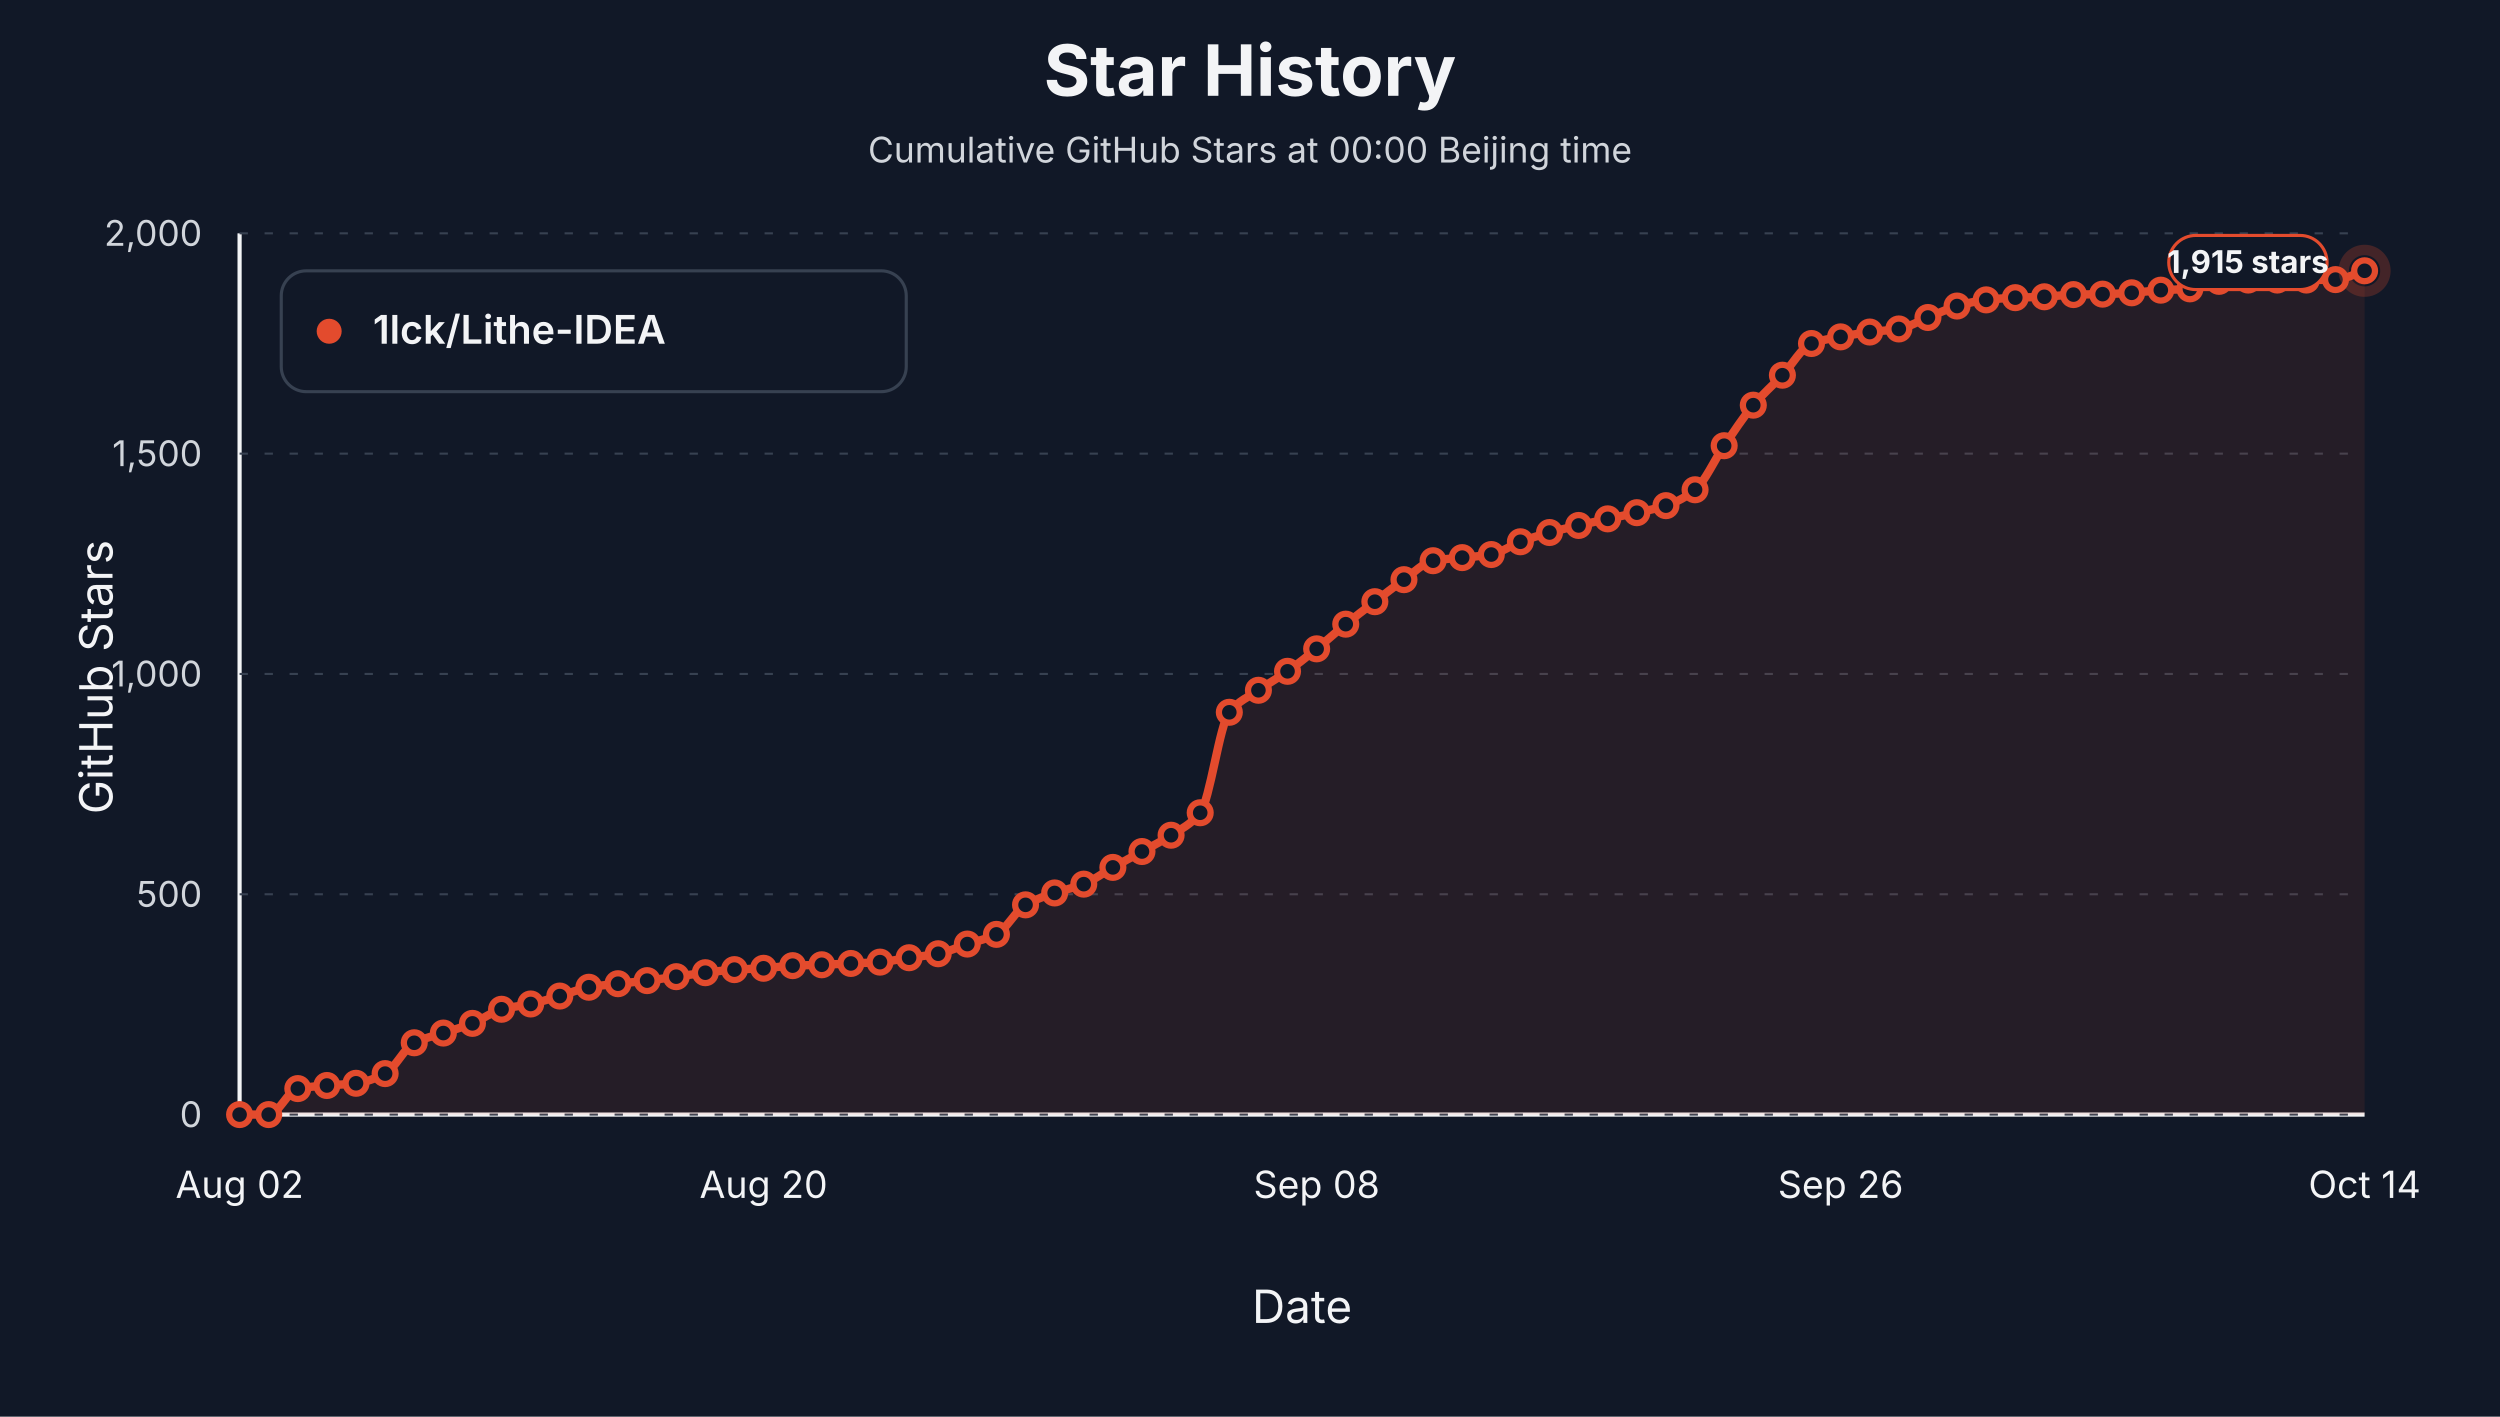
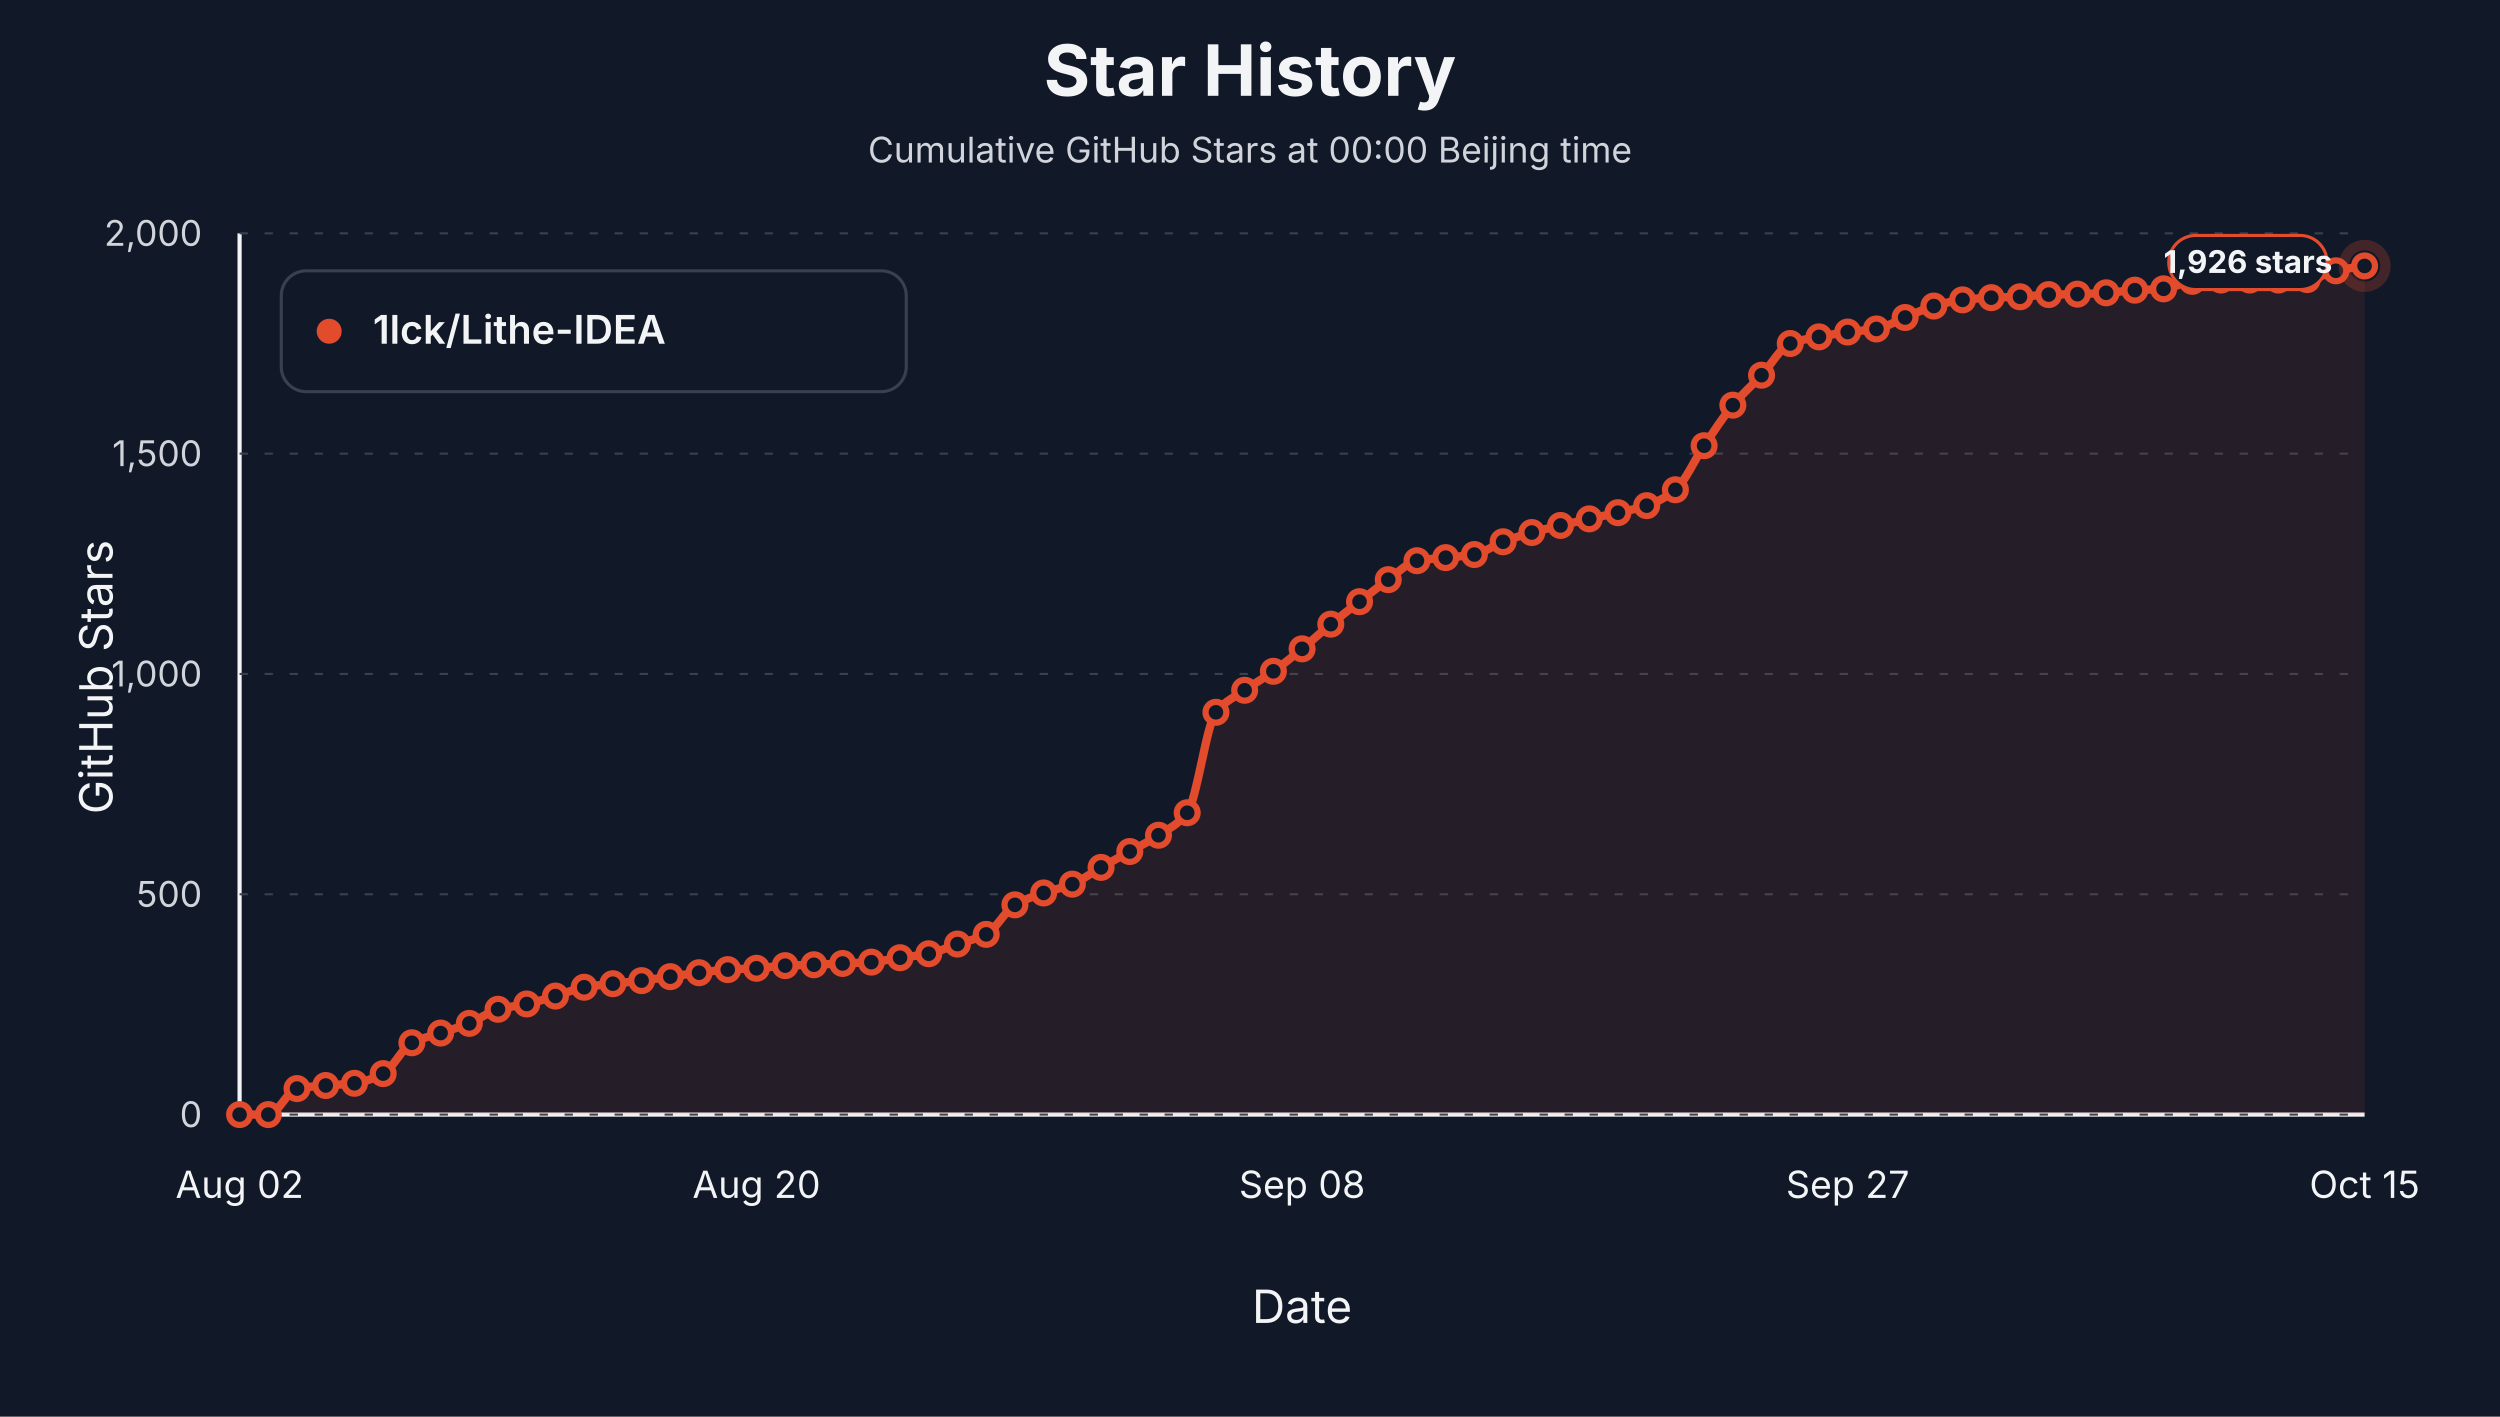
<svg xmlns="http://www.w3.org/2000/svg" viewBox="0 0 1200 680" role="img" aria-label="Star history at Beijing midnight for 1lck/Lithe-IDEA">
  <style>text { font-family: -apple-system, BlinkMacSystemFont, "Segoe UI", sans-serif; letter-spacing: 0; }</style>
  <rect width="1200" height="680" fill="#111827" />
  <text x="600.00" y="46.00" text-anchor="middle" font-size="34" font-weight="700" fill="#f3f4f6">Star History</text>
  <text x="600.00" y="78.00" text-anchor="middle" font-size="17" fill="#d1d5db">Cumulative GitHub Stars at 00:00 Beijing time</text>
  <line x1="115" y1="535" x2="1135" y2="535" stroke="#f3f4f6" stroke-width="2" />
  <line x1="115" y1="112" x2="115" y2="535" stroke="#f3f4f6" stroke-width="2" />
  <text x="54.00" y="325.00" text-anchor="middle" transform="rotate(-90 54 325)" font-size="22" fill="#f3f4f6">GitHub Stars</text>
  <text x="625.00" y="635.00" text-anchor="middle" font-size="22" fill="#f3f4f6">Date</text>
  <line x1="115" y1="535.00" x2="1135" y2="535.00" stroke="#374151" stroke-width="1" stroke-dasharray="4 8" />
  <text x="97.00" y="541.00" text-anchor="end" font-size="17" fill="#d1d5db">0</text>
  <line x1="115" y1="429.25" x2="1135" y2="429.25" stroke="#374151" stroke-width="1" stroke-dasharray="4 8" />
  <text x="97.00" y="435.25" text-anchor="end" font-size="17" fill="#d1d5db">500</text>
  <line x1="115" y1="323.50" x2="1135" y2="323.50" stroke="#374151" stroke-width="1" stroke-dasharray="4 8" />
  <text x="97.00" y="329.50" text-anchor="end" font-size="17" fill="#d1d5db">1,000</text>
  <line x1="115" y1="217.75" x2="1135" y2="217.75" stroke="#374151" stroke-width="1" stroke-dasharray="4 8" />
  <text x="97.00" y="223.75" text-anchor="end" font-size="17" fill="#d1d5db">1,500</text>
  <line x1="115" y1="112.00" x2="1135" y2="112.00" stroke="#374151" stroke-width="1" stroke-dasharray="4 8" />
  <text x="97.00" y="118.00" text-anchor="end" font-size="17" fill="#d1d5db">2,000</text>
  <text x="115.00" y="575.00" text-anchor="middle" font-size="18" fill="#f3f4f6">Aug 02</text>
-   <text x="366.51" y="575.00" text-anchor="middle" font-size="18" fill="#f3f4f6">Aug 20</text>
-   <text x="631.99" y="575.00" text-anchor="middle" font-size="18" fill="#f3f4f6">Sep 08</text>
-   <text x="883.49" y="575.00" text-anchor="middle" font-size="18" fill="#f3f4f6">Sep 26</text>
-   <text x="1135.00" y="575.00" text-anchor="middle" font-size="18" fill="#f3f4f6">Oct 14</text>
-   <path d="M 115.00,535.00 L 115.00,535.00 C 119.66,535.00 124.32,535.00 128.97,535.00 C 133.63,535.00 138.29,523.40 142.95,522.52 C 147.60,521.64 152.26,521.45 156.92,521.04 C 161.58,520.63 166.23,520.56 170.89,519.98 C 175.55,519.41 180.21,517.69 184.86,515.33 C 189.52,512.97 194.18,502.89 198.84,500.53 C 203.49,498.17 208.15,497.42 212.81,495.87 C 217.47,494.32 222.12,493.06 226.78,491.22 C 231.44,489.38 236.10,485.68 240.75,484.45 C 245.41,483.22 250.07,482.93 254.73,481.91 C 259.38,480.90 264.04,479.44 268.70,478.11 C 273.36,476.77 278.01,474.68 282.67,473.88 C 287.33,473.07 291.99,472.71 296.64,472.18 C 301.30,471.66 305.96,471.26 310.62,470.70 C 315.27,470.15 319.93,469.44 324.59,468.80 C 329.25,468.17 333.90,467.45 338.56,466.90 C 343.22,466.34 347.88,465.71 352.53,465.42 C 357.19,465.12 361.85,465.06 366.51,464.78 C 371.16,464.50 375.82,463.72 380.48,463.51 C 385.14,463.30 389.79,463.26 394.45,463.09 C 399.11,462.92 403.77,462.67 408.42,462.46 C 413.08,462.24 417.74,462.15 422.40,461.82 C 427.05,461.50 431.71,460.37 436.37,459.71 C 441.03,459.04 445.68,458.70 450.34,457.80 C 455.00,456.90 459.66,454.70 464.32,453.15 C 468.97,451.60 473.63,450.83 478.29,448.50 C 482.95,446.16 487.60,437.04 492.26,434.33 C 496.92,431.61 501.58,430.24 506.23,428.62 C 510.89,427.00 515.55,426.23 520.21,424.39 C 524.86,422.54 529.52,418.96 534.18,416.35 C 538.84,413.74 543.49,411.31 548.15,408.73 C 552.81,406.16 557.47,403.93 562.12,400.91 C 566.78,397.89 571.44,396.00 576.10,390.12 C 580.75,384.25 585.41,347.68 590.07,341.90 C 594.73,336.12 599.38,334.59 604.04,331.33 C 608.70,328.07 613.36,325.52 618.01,322.23 C 622.67,318.94 627.33,315.21 631.99,311.44 C 636.64,307.68 641.30,303.36 645.96,299.60 C 650.62,295.84 655.27,292.37 659.93,288.81 C 664.59,285.25 669.25,281.50 673.90,278.24 C 678.56,274.98 683.22,269.99 687.88,269.14 C 692.53,268.30 697.19,268.16 701.85,267.66 C 706.51,267.17 711.16,266.98 715.82,266.18 C 720.48,265.39 725.14,261.77 729.79,260.05 C 734.45,258.33 739.11,256.89 743.77,255.61 C 748.42,254.33 753.08,253.32 757.74,252.22 C 762.40,251.13 767.05,250.07 771.71,249.05 C 776.37,248.03 781.03,247.14 785.68,246.09 C 790.34,245.04 795.00,244.27 799.66,242.71 C 804.32,241.15 808.97,238.83 813.63,235.09 C 818.29,231.36 822.95,220.70 827.60,213.94 C 832.26,207.19 836.92,200.00 841.58,194.48 C 846.23,188.97 850.89,185.03 855.55,180.10 C 860.21,175.17 864.86,166.63 869.52,164.88 C 874.18,163.12 878.84,162.60 883.49,161.70 C 888.15,160.81 892.81,159.98 897.47,159.38 C 902.12,158.77 906.78,158.67 911.44,157.90 C 916.10,157.12 920.75,154.23 925.41,152.40 C 930.07,150.56 934.73,148.18 939.38,146.90 C 944.04,145.61 948.70,144.46 953.36,143.94 C 958.01,143.42 962.67,143.08 967.33,142.88 C 971.99,142.68 976.64,142.66 981.30,142.46 C 985.96,142.25 990.62,141.52 995.27,141.40 C 999.93,141.28 1004.59,141.29 1009.25,141.19 C 1013.90,141.08 1018.56,140.83 1023.22,140.55 C 1027.88,140.27 1032.53,139.57 1037.19,139.28 C 1041.85,139.00 1046.51,139.01 1051.16,138.65 C 1055.82,138.29 1060.48,135.41 1065.14,135.05 C 1069.79,134.69 1074.45,134.42 1079.11,134.42 C 1083.77,134.42 1088.42,134.42 1093.08,134.42 C 1097.74,134.42 1102.40,134.42 1107.05,134.42 C 1111.71,134.42 1116.37,134.34 1121.03,134.21 C 1125.68,134.07 1130.34,131.39 1135.00,129.98 L 1135.00,535.00 Z" fill="#e34b2d" fill-opacity="0.10" stroke="none" />
-   <path d="M 115.00,535.00 C 119.66,535.00 124.32,535.00 128.97,535.00 C 133.63,535.00 138.29,523.40 142.95,522.52 C 147.60,521.64 152.26,521.45 156.92,521.04 C 161.58,520.63 166.23,520.56 170.89,519.98 C 175.55,519.41 180.21,517.69 184.86,515.33 C 189.52,512.97 194.18,502.89 198.84,500.53 C 203.49,498.17 208.15,497.42 212.81,495.87 C 217.47,494.32 222.12,493.06 226.78,491.22 C 231.44,489.38 236.10,485.68 240.75,484.45 C 245.41,483.22 250.07,482.93 254.73,481.91 C 259.38,480.90 264.04,479.44 268.70,478.11 C 273.36,476.77 278.01,474.68 282.67,473.88 C 287.33,473.07 291.99,472.71 296.64,472.18 C 301.30,471.66 305.96,471.26 310.62,470.70 C 315.27,470.15 319.93,469.44 324.59,468.80 C 329.25,468.17 333.90,467.45 338.56,466.90 C 343.22,466.34 347.88,465.71 352.53,465.42 C 357.19,465.12 361.85,465.06 366.51,464.78 C 371.16,464.50 375.82,463.72 380.48,463.51 C 385.14,463.30 389.79,463.26 394.45,463.09 C 399.11,462.92 403.77,462.67 408.42,462.46 C 413.08,462.24 417.74,462.15 422.40,461.82 C 427.05,461.50 431.71,460.37 436.37,459.71 C 441.03,459.04 445.68,458.70 450.34,457.80 C 455.00,456.90 459.66,454.70 464.32,453.15 C 468.97,451.60 473.63,450.83 478.29,448.50 C 482.95,446.16 487.60,437.04 492.26,434.33 C 496.92,431.61 501.58,430.24 506.23,428.62 C 510.89,427.00 515.55,426.23 520.21,424.39 C 524.86,422.54 529.52,418.96 534.18,416.35 C 538.84,413.74 543.49,411.31 548.15,408.73 C 552.81,406.16 557.47,403.93 562.12,400.91 C 566.78,397.89 571.44,396.00 576.10,390.12 C 580.75,384.25 585.41,347.68 590.07,341.90 C 594.73,336.12 599.38,334.59 604.04,331.33 C 608.70,328.07 613.36,325.52 618.01,322.23 C 622.67,318.94 627.33,315.21 631.99,311.44 C 636.64,307.68 641.30,303.36 645.96,299.60 C 650.62,295.84 655.27,292.37 659.93,288.81 C 664.59,285.25 669.25,281.50 673.90,278.24 C 678.56,274.98 683.22,269.99 687.88,269.14 C 692.53,268.30 697.19,268.16 701.85,267.66 C 706.51,267.17 711.16,266.98 715.82,266.18 C 720.48,265.39 725.14,261.77 729.79,260.05 C 734.45,258.33 739.11,256.89 743.77,255.61 C 748.42,254.33 753.08,253.32 757.74,252.22 C 762.40,251.13 767.05,250.07 771.71,249.05 C 776.37,248.03 781.03,247.14 785.68,246.09 C 790.34,245.04 795.00,244.27 799.66,242.71 C 804.32,241.15 808.97,238.83 813.63,235.09 C 818.29,231.36 822.95,220.70 827.60,213.94 C 832.26,207.19 836.92,200.00 841.58,194.48 C 846.23,188.97 850.89,185.03 855.55,180.10 C 860.21,175.17 864.86,166.63 869.52,164.88 C 874.18,163.12 878.84,162.60 883.49,161.70 C 888.15,160.81 892.81,159.98 897.47,159.38 C 902.12,158.77 906.78,158.67 911.44,157.90 C 916.10,157.12 920.75,154.23 925.41,152.40 C 930.07,150.56 934.73,148.18 939.38,146.90 C 944.04,145.61 948.70,144.46 953.36,143.94 C 958.01,143.42 962.67,143.08 967.33,142.88 C 971.99,142.68 976.64,142.66 981.30,142.46 C 985.96,142.25 990.62,141.52 995.27,141.40 C 999.93,141.28 1004.59,141.29 1009.25,141.19 C 1013.90,141.08 1018.56,140.83 1023.22,140.55 C 1027.88,140.27 1032.53,139.57 1037.19,139.28 C 1041.85,139.00 1046.51,139.01 1051.16,138.65 C 1055.82,138.29 1060.48,135.41 1065.14,135.05 C 1069.79,134.69 1074.45,134.42 1079.11,134.42 C 1083.77,134.42 1088.42,134.42 1093.08,134.42 C 1097.74,134.42 1102.40,134.42 1107.05,134.42 C 1111.71,134.42 1116.37,134.34 1121.03,134.21 C 1125.68,134.07 1130.34,131.39 1135.00,129.98" fill="none" stroke="#e34b2d" stroke-width="4" stroke-linejoin="round" stroke-linecap="round" />
+   <text x="363.11" y="575.00" text-anchor="middle" font-size="18" fill="#f3f4f6">Aug 20</text>
+   <text x="625.00" y="575.00" text-anchor="middle" font-size="18" fill="#f3f4f6">Sep 08</text>
+   <text x="886.89" y="575.00" text-anchor="middle" font-size="18" fill="#f3f4f6">Sep 27</text>
+   <text x="1135.00" y="575.00" text-anchor="middle" font-size="18" fill="#f3f4f6">Oct 15</text>
+   <path d="M 115.00,535.00 L 115.00,535.00 C 119.59,535.00 124.19,535.00 128.78,535.00 C 133.38,535.00 137.97,523.40 142.57,522.52 C 147.16,521.64 151.76,521.45 156.35,521.04 C 160.95,520.63 165.54,520.56 170.14,519.98 C 174.73,519.41 179.32,517.69 183.92,515.33 C 188.51,512.97 193.11,502.89 197.70,500.53 C 202.30,498.17 206.89,497.42 211.49,495.87 C 216.08,494.32 220.68,493.06 225.27,491.22 C 229.86,489.38 234.46,485.68 239.05,484.45 C 243.65,483.22 248.24,482.93 252.84,481.91 C 257.43,480.90 262.03,479.44 266.62,478.11 C 271.22,476.77 275.81,474.68 280.41,473.88 C 285.00,473.07 289.59,472.71 294.19,472.18 C 298.78,471.66 303.38,471.26 307.97,470.70 C 312.57,470.15 317.16,469.44 321.76,468.80 C 326.35,468.17 330.95,467.45 335.54,466.90 C 340.14,466.34 344.73,465.71 349.32,465.42 C 353.92,465.12 358.51,465.06 363.11,464.78 C 367.70,464.50 372.30,463.72 376.89,463.51 C 381.49,463.30 386.08,463.26 390.68,463.09 C 395.27,462.92 399.86,462.67 404.46,462.46 C 409.05,462.24 413.65,462.15 418.24,461.82 C 422.84,461.50 427.43,460.37 432.03,459.71 C 436.62,459.04 441.22,458.70 445.81,457.80 C 450.41,456.90 455.00,454.70 459.59,453.15 C 464.19,451.60 468.78,450.83 473.38,448.50 C 477.97,446.16 482.57,437.04 487.16,434.33 C 491.76,431.61 496.35,430.24 500.95,428.62 C 505.54,427.00 510.14,426.23 514.73,424.39 C 519.32,422.54 523.92,418.96 528.51,416.35 C 533.11,413.74 537.70,411.31 542.30,408.73 C 546.89,406.16 551.49,403.93 556.08,400.91 C 560.68,397.89 565.27,396.00 569.86,390.12 C 574.46,384.25 579.05,347.68 583.65,341.90 C 588.24,336.12 592.84,334.59 597.43,331.33 C 602.03,328.07 606.62,325.52 611.22,322.23 C 615.81,318.94 620.41,315.21 625.00,311.44 C 629.59,307.68 634.19,303.36 638.78,299.60 C 643.38,295.84 647.97,292.37 652.57,288.81 C 657.16,285.25 661.76,281.50 666.35,278.24 C 670.95,274.98 675.54,269.99 680.14,269.14 C 684.73,268.30 689.32,268.16 693.92,267.66 C 698.51,267.17 703.11,266.98 707.70,266.18 C 712.30,265.39 716.89,261.77 721.49,260.05 C 726.08,258.33 730.68,256.89 735.27,255.61 C 739.86,254.33 744.46,253.32 749.05,252.22 C 753.65,251.13 758.24,250.07 762.84,249.05 C 767.43,248.03 772.03,247.14 776.62,246.09 C 781.22,245.04 785.81,244.27 790.41,242.71 C 795.00,241.15 799.59,238.83 804.19,235.09 C 808.78,231.36 813.38,220.70 817.97,213.94 C 822.57,207.19 827.16,200.00 831.76,194.48 C 836.35,188.97 840.95,185.03 845.54,180.10 C 850.14,175.17 854.73,166.63 859.32,164.88 C 863.92,163.12 868.51,162.60 873.11,161.70 C 877.70,160.81 882.30,159.98 886.89,159.38 C 891.49,158.77 896.08,158.67 900.68,157.90 C 905.27,157.12 909.86,154.23 914.46,152.40 C 919.05,150.56 923.65,148.18 928.24,146.90 C 932.84,145.61 937.43,144.46 942.03,143.94 C 946.62,143.42 951.22,143.08 955.81,142.88 C 960.41,142.68 965.00,142.66 969.59,142.46 C 974.19,142.25 978.78,141.52 983.38,141.40 C 987.97,141.28 992.57,141.29 997.16,141.19 C 1001.76,141.08 1006.35,140.83 1010.95,140.55 C 1015.54,140.27 1020.14,139.57 1024.73,139.28 C 1029.32,139.00 1033.92,139.01 1038.51,138.65 C 1043.11,138.29 1047.70,135.41 1052.30,135.05 C 1056.89,134.69 1061.49,134.42 1066.08,134.42 C 1070.68,134.42 1075.27,134.42 1079.86,134.42 C 1084.46,134.42 1089.05,134.42 1093.65,134.42 C 1098.24,134.42 1102.84,134.34 1107.43,134.21 C 1112.03,134.07 1116.62,130.98 1121.22,129.98 C 1125.81,128.98 1130.41,128.43 1135.00,127.65 L 1135.00,535.00 Z" fill="#e34b2d" fill-opacity="0.10" stroke="none" />
+   <path d="M 115.00,535.00 C 119.59,535.00 124.19,535.00 128.78,535.00 C 133.38,535.00 137.97,523.40 142.57,522.52 C 147.16,521.64 151.76,521.45 156.35,521.04 C 160.95,520.63 165.54,520.56 170.14,519.98 C 174.73,519.41 179.32,517.69 183.92,515.33 C 188.51,512.97 193.11,502.89 197.70,500.53 C 202.30,498.17 206.89,497.42 211.49,495.87 C 216.08,494.32 220.68,493.06 225.27,491.22 C 229.86,489.38 234.46,485.68 239.05,484.45 C 243.65,483.22 248.24,482.93 252.84,481.91 C 257.43,480.90 262.03,479.44 266.62,478.11 C 271.22,476.77 275.81,474.68 280.41,473.88 C 285.00,473.07 289.59,472.71 294.19,472.18 C 298.78,471.66 303.38,471.26 307.97,470.70 C 312.57,470.15 317.16,469.44 321.76,468.80 C 326.35,468.17 330.95,467.45 335.54,466.90 C 340.14,466.34 344.73,465.71 349.32,465.42 C 353.92,465.12 358.51,465.06 363.11,464.78 C 367.70,464.50 372.30,463.72 376.89,463.51 C 381.49,463.30 386.08,463.26 390.68,463.09 C 395.27,462.92 399.86,462.67 404.46,462.46 C 409.05,462.24 413.65,462.15 418.24,461.82 C 422.84,461.50 427.43,460.37 432.03,459.71 C 436.62,459.04 441.22,458.70 445.81,457.80 C 450.41,456.90 455.00,454.70 459.59,453.15 C 464.19,451.60 468.78,450.83 473.38,448.50 C 477.97,446.16 482.57,437.04 487.16,434.33 C 491.76,431.61 496.35,430.24 500.95,428.62 C 505.54,427.00 510.14,426.23 514.73,424.39 C 519.32,422.54 523.92,418.96 528.51,416.35 C 533.11,413.74 537.70,411.31 542.30,408.73 C 546.89,406.16 551.49,403.93 556.08,400.91 C 560.68,397.89 565.27,396.00 569.86,390.12 C 574.46,384.25 579.05,347.68 583.65,341.90 C 588.24,336.12 592.84,334.59 597.43,331.33 C 602.03,328.07 606.62,325.52 611.22,322.23 C 615.81,318.94 620.41,315.21 625.00,311.44 C 629.59,307.68 634.19,303.36 638.78,299.60 C 643.38,295.84 647.97,292.37 652.57,288.81 C 657.16,285.25 661.76,281.50 666.35,278.24 C 670.95,274.98 675.54,269.99 680.14,269.14 C 684.73,268.30 689.32,268.16 693.92,267.66 C 698.51,267.17 703.11,266.98 707.70,266.18 C 712.30,265.39 716.89,261.77 721.49,260.05 C 726.08,258.33 730.68,256.89 735.27,255.61 C 739.86,254.33 744.46,253.32 749.05,252.22 C 753.65,251.13 758.24,250.07 762.84,249.05 C 767.43,248.03 772.03,247.14 776.62,246.09 C 781.22,245.04 785.81,244.27 790.41,242.71 C 795.00,241.15 799.59,238.83 804.19,235.09 C 808.78,231.36 813.38,220.70 817.97,213.94 C 822.57,207.19 827.16,200.00 831.76,194.48 C 836.35,188.97 840.95,185.03 845.54,180.10 C 850.14,175.17 854.73,166.63 859.32,164.88 C 863.92,163.12 868.51,162.60 873.11,161.70 C 877.70,160.81 882.30,159.98 886.89,159.38 C 891.49,158.77 896.08,158.67 900.68,157.90 C 905.27,157.12 909.86,154.23 914.46,152.40 C 919.05,150.56 923.65,148.18 928.24,146.90 C 932.84,145.61 937.43,144.46 942.03,143.94 C 946.62,143.42 951.22,143.08 955.81,142.88 C 960.41,142.68 965.00,142.66 969.59,142.46 C 974.19,142.25 978.78,141.52 983.38,141.40 C 987.97,141.28 992.57,141.29 997.16,141.19 C 1001.76,141.08 1006.35,140.83 1010.95,140.55 C 1015.54,140.27 1020.14,139.57 1024.73,139.28 C 1029.32,139.00 1033.92,139.01 1038.51,138.65 C 1043.11,138.29 1047.70,135.41 1052.30,135.05 C 1056.89,134.69 1061.49,134.42 1066.08,134.42 C 1070.68,134.42 1075.27,134.42 1079.86,134.42 C 1084.46,134.42 1089.05,134.42 1093.65,134.42 C 1098.24,134.42 1102.84,134.34 1107.43,134.21 C 1112.03,134.07 1116.62,130.98 1121.22,129.98 C 1125.81,128.98 1130.41,128.43 1135.00,127.65" fill="none" stroke="#e34b2d" stroke-width="4" stroke-linejoin="round" stroke-linecap="round" />
  <circle cx="115.00" cy="535.00" r="5" fill="#111827" stroke="#e34b2d" stroke-width="3" />
-   <circle cx="128.97" cy="535.00" r="5" fill="#111827" stroke="#e34b2d" stroke-width="3" />
-   <circle cx="142.95" cy="522.52" r="5" fill="#111827" stroke="#e34b2d" stroke-width="3" />
-   <circle cx="156.92" cy="521.04" r="5" fill="#111827" stroke="#e34b2d" stroke-width="3" />
-   <circle cx="170.89" cy="519.98" r="5" fill="#111827" stroke="#e34b2d" stroke-width="3" />
-   <circle cx="184.86" cy="515.33" r="5" fill="#111827" stroke="#e34b2d" stroke-width="3" />
-   <circle cx="198.84" cy="500.53" r="5" fill="#111827" stroke="#e34b2d" stroke-width="3" />
-   <circle cx="212.81" cy="495.87" r="5" fill="#111827" stroke="#e34b2d" stroke-width="3" />
-   <circle cx="226.78" cy="491.22" r="5" fill="#111827" stroke="#e34b2d" stroke-width="3" />
-   <circle cx="240.75" cy="484.45" r="5" fill="#111827" stroke="#e34b2d" stroke-width="3" />
-   <circle cx="254.73" cy="481.91" r="5" fill="#111827" stroke="#e34b2d" stroke-width="3" />
-   <circle cx="268.70" cy="478.11" r="5" fill="#111827" stroke="#e34b2d" stroke-width="3" />
-   <circle cx="282.67" cy="473.88" r="5" fill="#111827" stroke="#e34b2d" stroke-width="3" />
-   <circle cx="296.64" cy="472.18" r="5" fill="#111827" stroke="#e34b2d" stroke-width="3" />
-   <circle cx="310.62" cy="470.70" r="5" fill="#111827" stroke="#e34b2d" stroke-width="3" />
-   <circle cx="324.59" cy="468.80" r="5" fill="#111827" stroke="#e34b2d" stroke-width="3" />
-   <circle cx="338.56" cy="466.90" r="5" fill="#111827" stroke="#e34b2d" stroke-width="3" />
-   <circle cx="352.53" cy="465.42" r="5" fill="#111827" stroke="#e34b2d" stroke-width="3" />
-   <circle cx="366.51" cy="464.78" r="5" fill="#111827" stroke="#e34b2d" stroke-width="3" />
-   <circle cx="380.48" cy="463.51" r="5" fill="#111827" stroke="#e34b2d" stroke-width="3" />
-   <circle cx="394.45" cy="463.09" r="5" fill="#111827" stroke="#e34b2d" stroke-width="3" />
-   <circle cx="408.42" cy="462.46" r="5" fill="#111827" stroke="#e34b2d" stroke-width="3" />
-   <circle cx="422.40" cy="461.82" r="5" fill="#111827" stroke="#e34b2d" stroke-width="3" />
-   <circle cx="436.37" cy="459.71" r="5" fill="#111827" stroke="#e34b2d" stroke-width="3" />
-   <circle cx="450.34" cy="457.80" r="5" fill="#111827" stroke="#e34b2d" stroke-width="3" />
-   <circle cx="464.32" cy="453.15" r="5" fill="#111827" stroke="#e34b2d" stroke-width="3" />
-   <circle cx="478.29" cy="448.50" r="5" fill="#111827" stroke="#e34b2d" stroke-width="3" />
-   <circle cx="492.26" cy="434.33" r="5" fill="#111827" stroke="#e34b2d" stroke-width="3" />
-   <circle cx="506.23" cy="428.62" r="5" fill="#111827" stroke="#e34b2d" stroke-width="3" />
-   <circle cx="520.21" cy="424.39" r="5" fill="#111827" stroke="#e34b2d" stroke-width="3" />
-   <circle cx="534.18" cy="416.35" r="5" fill="#111827" stroke="#e34b2d" stroke-width="3" />
-   <circle cx="548.15" cy="408.73" r="5" fill="#111827" stroke="#e34b2d" stroke-width="3" />
-   <circle cx="562.12" cy="400.91" r="5" fill="#111827" stroke="#e34b2d" stroke-width="3" />
-   <circle cx="576.10" cy="390.12" r="5" fill="#111827" stroke="#e34b2d" stroke-width="3" />
-   <circle cx="590.07" cy="341.90" r="5" fill="#111827" stroke="#e34b2d" stroke-width="3" />
-   <circle cx="604.04" cy="331.33" r="5" fill="#111827" stroke="#e34b2d" stroke-width="3" />
-   <circle cx="618.01" cy="322.23" r="5" fill="#111827" stroke="#e34b2d" stroke-width="3" />
-   <circle cx="631.99" cy="311.44" r="5" fill="#111827" stroke="#e34b2d" stroke-width="3" />
-   <circle cx="645.96" cy="299.60" r="5" fill="#111827" stroke="#e34b2d" stroke-width="3" />
-   <circle cx="659.93" cy="288.81" r="5" fill="#111827" stroke="#e34b2d" stroke-width="3" />
-   <circle cx="673.90" cy="278.24" r="5" fill="#111827" stroke="#e34b2d" stroke-width="3" />
-   <circle cx="687.88" cy="269.14" r="5" fill="#111827" stroke="#e34b2d" stroke-width="3" />
-   <circle cx="701.85" cy="267.66" r="5" fill="#111827" stroke="#e34b2d" stroke-width="3" />
-   <circle cx="715.82" cy="266.18" r="5" fill="#111827" stroke="#e34b2d" stroke-width="3" />
-   <circle cx="729.79" cy="260.05" r="5" fill="#111827" stroke="#e34b2d" stroke-width="3" />
-   <circle cx="743.77" cy="255.61" r="5" fill="#111827" stroke="#e34b2d" stroke-width="3" />
-   <circle cx="757.74" cy="252.22" r="5" fill="#111827" stroke="#e34b2d" stroke-width="3" />
-   <circle cx="771.71" cy="249.05" r="5" fill="#111827" stroke="#e34b2d" stroke-width="3" />
-   <circle cx="785.68" cy="246.09" r="5" fill="#111827" stroke="#e34b2d" stroke-width="3" />
-   <circle cx="799.66" cy="242.71" r="5" fill="#111827" stroke="#e34b2d" stroke-width="3" />
-   <circle cx="813.63" cy="235.09" r="5" fill="#111827" stroke="#e34b2d" stroke-width="3" />
-   <circle cx="827.60" cy="213.94" r="5" fill="#111827" stroke="#e34b2d" stroke-width="3" />
-   <circle cx="841.58" cy="194.48" r="5" fill="#111827" stroke="#e34b2d" stroke-width="3" />
-   <circle cx="855.55" cy="180.10" r="5" fill="#111827" stroke="#e34b2d" stroke-width="3" />
-   <circle cx="869.52" cy="164.88" r="5" fill="#111827" stroke="#e34b2d" stroke-width="3" />
-   <circle cx="883.49" cy="161.70" r="5" fill="#111827" stroke="#e34b2d" stroke-width="3" />
-   <circle cx="897.47" cy="159.38" r="5" fill="#111827" stroke="#e34b2d" stroke-width="3" />
-   <circle cx="911.44" cy="157.90" r="5" fill="#111827" stroke="#e34b2d" stroke-width="3" />
-   <circle cx="925.41" cy="152.40" r="5" fill="#111827" stroke="#e34b2d" stroke-width="3" />
-   <circle cx="939.38" cy="146.90" r="5" fill="#111827" stroke="#e34b2d" stroke-width="3" />
-   <circle cx="953.36" cy="143.94" r="5" fill="#111827" stroke="#e34b2d" stroke-width="3" />
-   <circle cx="967.33" cy="142.88" r="5" fill="#111827" stroke="#e34b2d" stroke-width="3" />
-   <circle cx="981.30" cy="142.46" r="5" fill="#111827" stroke="#e34b2d" stroke-width="3" />
-   <circle cx="995.27" cy="141.40" r="5" fill="#111827" stroke="#e34b2d" stroke-width="3" />
-   <circle cx="1009.25" cy="141.19" r="5" fill="#111827" stroke="#e34b2d" stroke-width="3" />
-   <circle cx="1023.22" cy="140.55" r="5" fill="#111827" stroke="#e34b2d" stroke-width="3" />
-   <circle cx="1037.19" cy="139.28" r="5" fill="#111827" stroke="#e34b2d" stroke-width="3" />
-   <circle cx="1051.16" cy="138.65" r="5" fill="#111827" stroke="#e34b2d" stroke-width="3" />
-   <circle cx="1065.14" cy="135.05" r="5" fill="#111827" stroke="#e34b2d" stroke-width="3" />
-   <circle cx="1079.11" cy="134.42" r="5" fill="#111827" stroke="#e34b2d" stroke-width="3" />
-   <circle cx="1093.08" cy="134.42" r="5" fill="#111827" stroke="#e34b2d" stroke-width="3" />
-   <circle cx="1107.05" cy="134.42" r="5" fill="#111827" stroke="#e34b2d" stroke-width="3" />
-   <circle cx="1121.03" cy="134.21" r="5" fill="#111827" stroke="#e34b2d" stroke-width="3" />
-   <circle cx="1135.00" cy="129.98" r="5" fill="#111827" stroke="#e34b2d" stroke-width="3" />
-   <circle cx="1135.00" cy="129.98" r="10" fill="none" stroke="#e34b2d" stroke-opacity="0.24" stroke-width="5" />
+   <circle cx="128.78" cy="535.00" r="5" fill="#111827" stroke="#e34b2d" stroke-width="3" />
+   <circle cx="142.57" cy="522.52" r="5" fill="#111827" stroke="#e34b2d" stroke-width="3" />
+   <circle cx="156.35" cy="521.04" r="5" fill="#111827" stroke="#e34b2d" stroke-width="3" />
+   <circle cx="170.14" cy="519.98" r="5" fill="#111827" stroke="#e34b2d" stroke-width="3" />
+   <circle cx="183.92" cy="515.33" r="5" fill="#111827" stroke="#e34b2d" stroke-width="3" />
+   <circle cx="197.70" cy="500.53" r="5" fill="#111827" stroke="#e34b2d" stroke-width="3" />
+   <circle cx="211.49" cy="495.87" r="5" fill="#111827" stroke="#e34b2d" stroke-width="3" />
+   <circle cx="225.27" cy="491.22" r="5" fill="#111827" stroke="#e34b2d" stroke-width="3" />
+   <circle cx="239.05" cy="484.45" r="5" fill="#111827" stroke="#e34b2d" stroke-width="3" />
+   <circle cx="252.84" cy="481.91" r="5" fill="#111827" stroke="#e34b2d" stroke-width="3" />
+   <circle cx="266.62" cy="478.11" r="5" fill="#111827" stroke="#e34b2d" stroke-width="3" />
+   <circle cx="280.41" cy="473.88" r="5" fill="#111827" stroke="#e34b2d" stroke-width="3" />
+   <circle cx="294.19" cy="472.18" r="5" fill="#111827" stroke="#e34b2d" stroke-width="3" />
+   <circle cx="307.97" cy="470.70" r="5" fill="#111827" stroke="#e34b2d" stroke-width="3" />
+   <circle cx="321.76" cy="468.80" r="5" fill="#111827" stroke="#e34b2d" stroke-width="3" />
+   <circle cx="335.54" cy="466.90" r="5" fill="#111827" stroke="#e34b2d" stroke-width="3" />
+   <circle cx="349.32" cy="465.42" r="5" fill="#111827" stroke="#e34b2d" stroke-width="3" />
+   <circle cx="363.11" cy="464.78" r="5" fill="#111827" stroke="#e34b2d" stroke-width="3" />
+   <circle cx="376.89" cy="463.51" r="5" fill="#111827" stroke="#e34b2d" stroke-width="3" />
+   <circle cx="390.68" cy="463.09" r="5" fill="#111827" stroke="#e34b2d" stroke-width="3" />
+   <circle cx="404.46" cy="462.46" r="5" fill="#111827" stroke="#e34b2d" stroke-width="3" />
+   <circle cx="418.24" cy="461.82" r="5" fill="#111827" stroke="#e34b2d" stroke-width="3" />
+   <circle cx="432.03" cy="459.71" r="5" fill="#111827" stroke="#e34b2d" stroke-width="3" />
+   <circle cx="445.81" cy="457.80" r="5" fill="#111827" stroke="#e34b2d" stroke-width="3" />
+   <circle cx="459.59" cy="453.15" r="5" fill="#111827" stroke="#e34b2d" stroke-width="3" />
+   <circle cx="473.38" cy="448.50" r="5" fill="#111827" stroke="#e34b2d" stroke-width="3" />
+   <circle cx="487.16" cy="434.33" r="5" fill="#111827" stroke="#e34b2d" stroke-width="3" />
+   <circle cx="500.95" cy="428.62" r="5" fill="#111827" stroke="#e34b2d" stroke-width="3" />
+   <circle cx="514.73" cy="424.39" r="5" fill="#111827" stroke="#e34b2d" stroke-width="3" />
+   <circle cx="528.51" cy="416.35" r="5" fill="#111827" stroke="#e34b2d" stroke-width="3" />
+   <circle cx="542.30" cy="408.73" r="5" fill="#111827" stroke="#e34b2d" stroke-width="3" />
+   <circle cx="556.08" cy="400.91" r="5" fill="#111827" stroke="#e34b2d" stroke-width="3" />
+   <circle cx="569.86" cy="390.12" r="5" fill="#111827" stroke="#e34b2d" stroke-width="3" />
+   <circle cx="583.65" cy="341.90" r="5" fill="#111827" stroke="#e34b2d" stroke-width="3" />
+   <circle cx="597.43" cy="331.33" r="5" fill="#111827" stroke="#e34b2d" stroke-width="3" />
+   <circle cx="611.22" cy="322.23" r="5" fill="#111827" stroke="#e34b2d" stroke-width="3" />
+   <circle cx="625.00" cy="311.44" r="5" fill="#111827" stroke="#e34b2d" stroke-width="3" />
+   <circle cx="638.78" cy="299.60" r="5" fill="#111827" stroke="#e34b2d" stroke-width="3" />
+   <circle cx="652.57" cy="288.81" r="5" fill="#111827" stroke="#e34b2d" stroke-width="3" />
+   <circle cx="666.35" cy="278.24" r="5" fill="#111827" stroke="#e34b2d" stroke-width="3" />
+   <circle cx="680.14" cy="269.14" r="5" fill="#111827" stroke="#e34b2d" stroke-width="3" />
+   <circle cx="693.92" cy="267.66" r="5" fill="#111827" stroke="#e34b2d" stroke-width="3" />
+   <circle cx="707.70" cy="266.18" r="5" fill="#111827" stroke="#e34b2d" stroke-width="3" />
+   <circle cx="721.49" cy="260.05" r="5" fill="#111827" stroke="#e34b2d" stroke-width="3" />
+   <circle cx="735.27" cy="255.61" r="5" fill="#111827" stroke="#e34b2d" stroke-width="3" />
+   <circle cx="749.05" cy="252.22" r="5" fill="#111827" stroke="#e34b2d" stroke-width="3" />
+   <circle cx="762.84" cy="249.05" r="5" fill="#111827" stroke="#e34b2d" stroke-width="3" />
+   <circle cx="776.62" cy="246.09" r="5" fill="#111827" stroke="#e34b2d" stroke-width="3" />
+   <circle cx="790.41" cy="242.71" r="5" fill="#111827" stroke="#e34b2d" stroke-width="3" />
+   <circle cx="804.19" cy="235.09" r="5" fill="#111827" stroke="#e34b2d" stroke-width="3" />
+   <circle cx="817.97" cy="213.94" r="5" fill="#111827" stroke="#e34b2d" stroke-width="3" />
+   <circle cx="831.76" cy="194.48" r="5" fill="#111827" stroke="#e34b2d" stroke-width="3" />
+   <circle cx="845.54" cy="180.10" r="5" fill="#111827" stroke="#e34b2d" stroke-width="3" />
+   <circle cx="859.32" cy="164.88" r="5" fill="#111827" stroke="#e34b2d" stroke-width="3" />
+   <circle cx="873.11" cy="161.70" r="5" fill="#111827" stroke="#e34b2d" stroke-width="3" />
+   <circle cx="886.89" cy="159.38" r="5" fill="#111827" stroke="#e34b2d" stroke-width="3" />
+   <circle cx="900.68" cy="157.90" r="5" fill="#111827" stroke="#e34b2d" stroke-width="3" />
+   <circle cx="914.46" cy="152.40" r="5" fill="#111827" stroke="#e34b2d" stroke-width="3" />
+   <circle cx="928.24" cy="146.90" r="5" fill="#111827" stroke="#e34b2d" stroke-width="3" />
+   <circle cx="942.03" cy="143.94" r="5" fill="#111827" stroke="#e34b2d" stroke-width="3" />
+   <circle cx="955.81" cy="142.88" r="5" fill="#111827" stroke="#e34b2d" stroke-width="3" />
+   <circle cx="969.59" cy="142.46" r="5" fill="#111827" stroke="#e34b2d" stroke-width="3" />
+   <circle cx="983.38" cy="141.40" r="5" fill="#111827" stroke="#e34b2d" stroke-width="3" />
+   <circle cx="997.16" cy="141.19" r="5" fill="#111827" stroke="#e34b2d" stroke-width="3" />
+   <circle cx="1010.95" cy="140.55" r="5" fill="#111827" stroke="#e34b2d" stroke-width="3" />
+   <circle cx="1024.73" cy="139.28" r="5" fill="#111827" stroke="#e34b2d" stroke-width="3" />
+   <circle cx="1038.51" cy="138.65" r="5" fill="#111827" stroke="#e34b2d" stroke-width="3" />
+   <circle cx="1052.30" cy="135.05" r="5" fill="#111827" stroke="#e34b2d" stroke-width="3" />
+   <circle cx="1066.08" cy="134.42" r="5" fill="#111827" stroke="#e34b2d" stroke-width="3" />
+   <circle cx="1079.86" cy="134.42" r="5" fill="#111827" stroke="#e34b2d" stroke-width="3" />
+   <circle cx="1093.65" cy="134.42" r="5" fill="#111827" stroke="#e34b2d" stroke-width="3" />
+   <circle cx="1107.43" cy="134.21" r="5" fill="#111827" stroke="#e34b2d" stroke-width="3" />
+   <circle cx="1121.22" cy="129.98" r="5" fill="#111827" stroke="#e34b2d" stroke-width="3" />
+   <circle cx="1135.00" cy="127.65" r="5" fill="#111827" stroke="#e34b2d" stroke-width="3" />
+   <circle cx="1135.00" cy="127.65" r="10" fill="none" stroke="#e34b2d" stroke-opacity="0.24" stroke-width="5" />
  <rect x="1041.00" y="113.00" width="76" height="26" rx="13" fill="#111827" stroke="#e34b2d" stroke-width="1.5" />
-   <text x="1079.00" y="131.00" text-anchor="middle" font-size="15" font-weight="700" fill="#f3f4f6">1,915 stars</text>
+   <text x="1079.00" y="131.00" text-anchor="middle" font-size="15" font-weight="700" fill="#f3f4f6">1,926 stars</text>
  <rect x="135" y="130" width="300" height="58" rx="12" fill="#111827" stroke="#374151" stroke-width="1.5" />
  <circle cx="158" cy="159" r="6" fill="#e34b2d" />
  <text x="179.00" y="165.00" font-size="19" font-weight="600" fill="#f3f4f6">1lck/Lithe-IDEA</text>
</svg>
